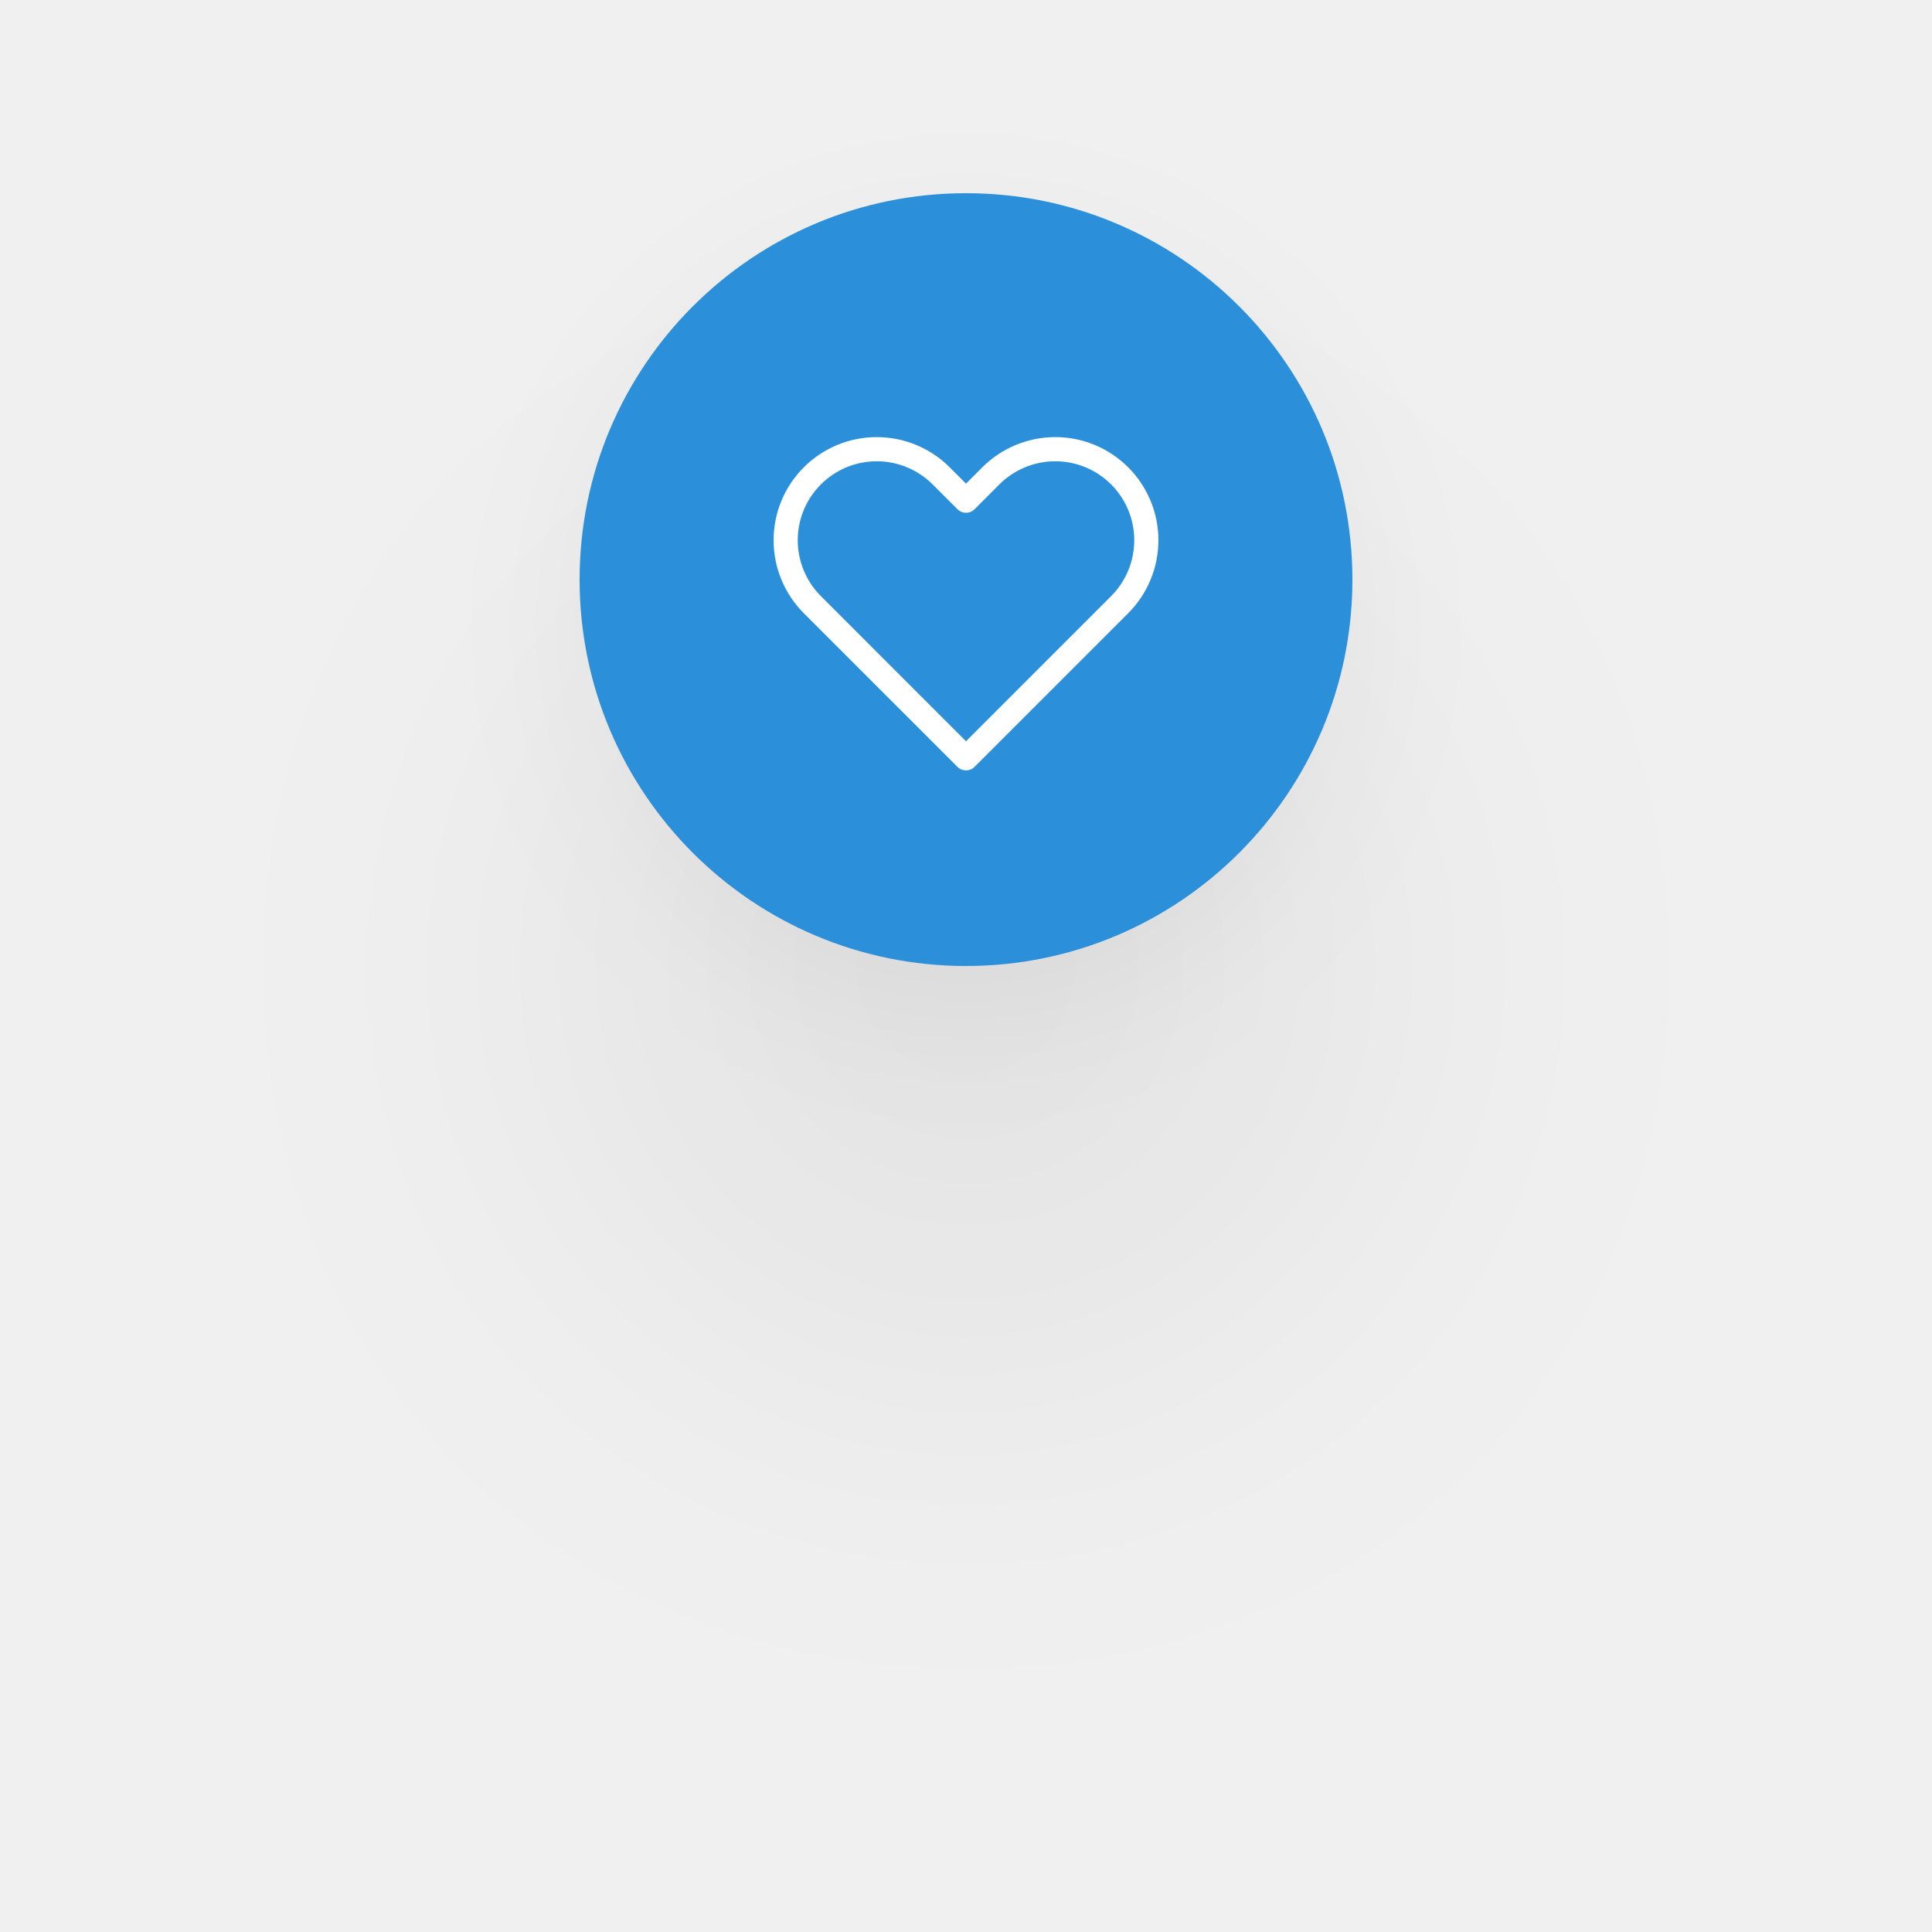
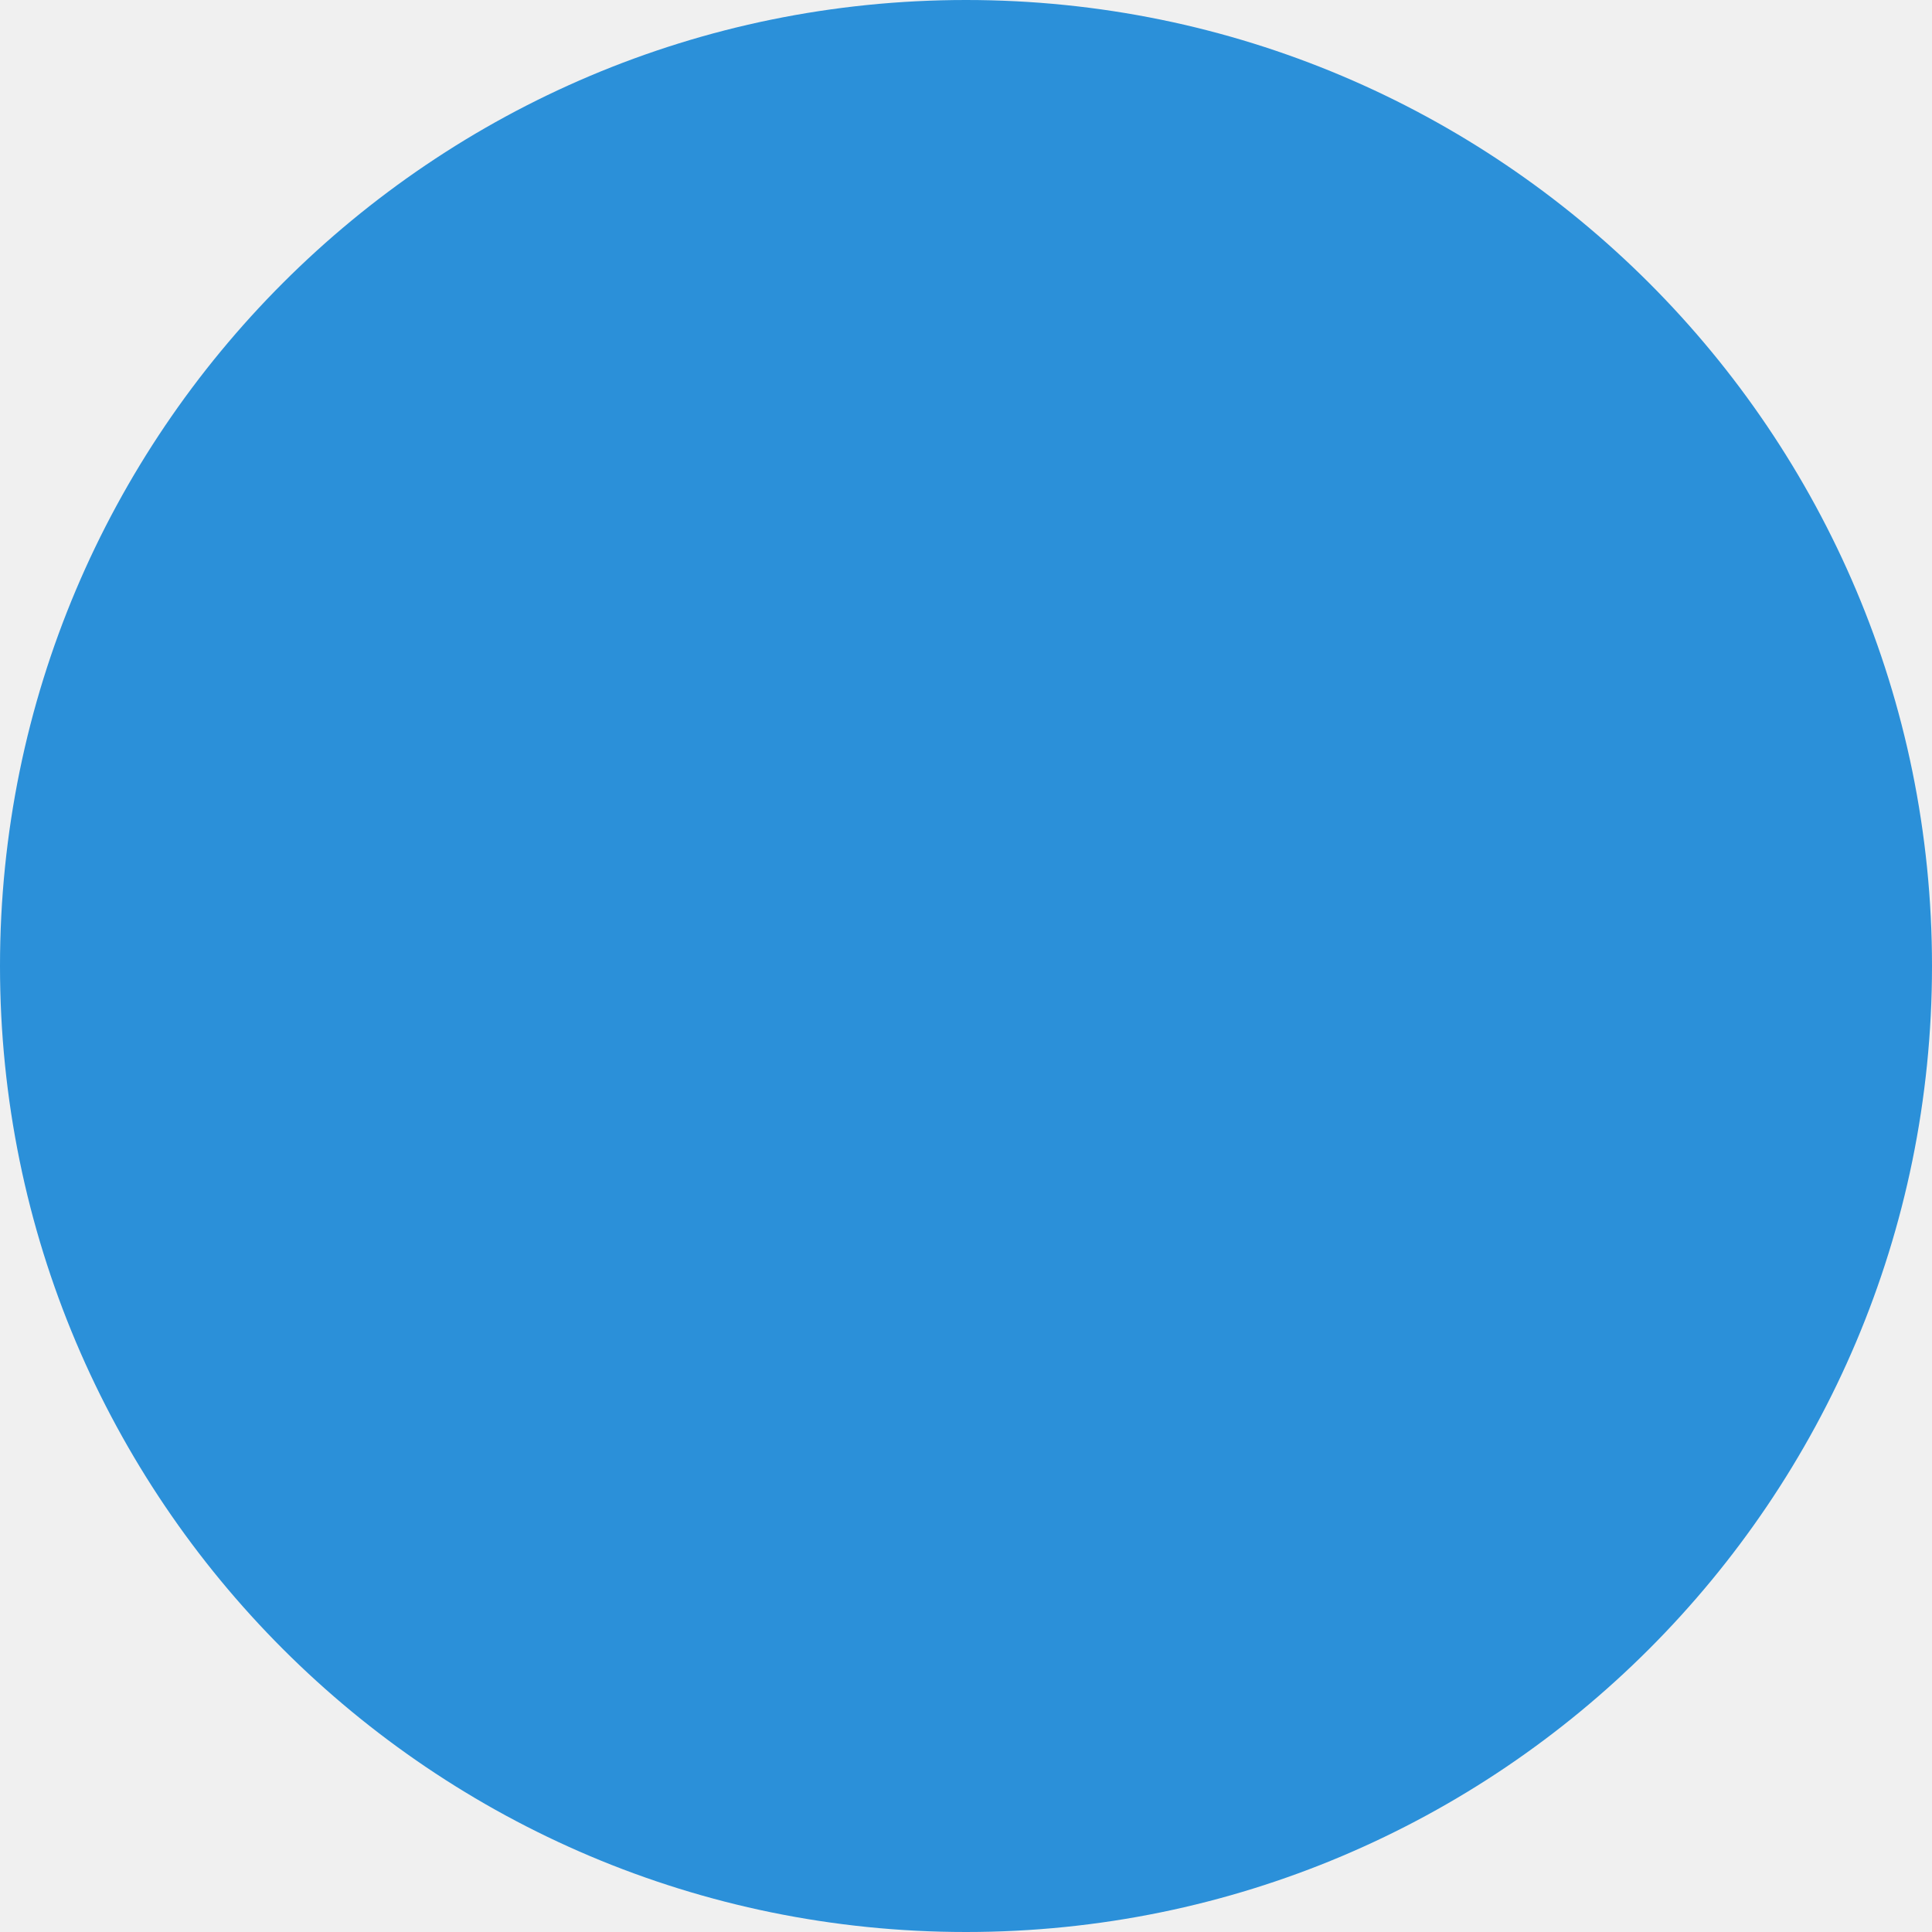
- <svg xmlns="http://www.w3.org/2000/svg" width="80" height="80" viewBox="0 0 80 80" fill="none">
-   <g filter="url(#filter0_dd)">
-     <circle cx="40" cy="24" r="16" fill="#2B90D9" />
-   </g>
-   <path d="M40 31.4L39.647 31.754C39.842 31.949 40.158 31.949 40.354 31.754L40 31.4ZM33.638 25.038L33.284 25.392L33.284 25.392L33.638 25.038ZM38.971 19.705L38.618 20.058L38.618 20.058L38.971 19.705ZM40 20.733L39.647 21.087C39.842 21.282 40.158 21.282 40.354 21.087L40 20.733ZM41.029 19.705L40.675 19.351L40.675 19.351L41.029 19.705ZM40.354 31.047L33.992 24.684L33.284 25.392L39.647 31.754L40.354 31.047ZM46.009 24.684L39.647 31.047L40.354 31.754L46.716 25.392L46.009 24.684ZM38.618 20.058L39.647 21.087L40.354 20.38L39.325 19.351L38.618 20.058ZM40.354 21.087L41.382 20.058L40.675 19.351L39.647 20.38L40.354 21.087ZM43.695 18.1C42.563 18.1 41.476 18.55 40.675 19.351L41.382 20.058C41.996 19.445 42.828 19.1 43.695 19.1V18.1ZM46.967 22.371C46.967 23.239 46.622 24.071 46.009 24.684L46.716 25.392C47.517 24.59 47.967 23.504 47.967 22.371H46.967ZM47.967 22.371C47.967 20.012 46.054 18.1 43.695 18.1V19.1C45.502 19.1 46.967 20.565 46.967 22.371H47.967ZM36.305 19.1C37.172 19.1 38.004 19.445 38.618 20.058L39.325 19.351C38.524 18.55 37.437 18.1 36.305 18.1V19.1ZM33.033 22.371C33.033 20.565 34.498 19.1 36.305 19.1V18.1C33.946 18.1 32.033 20.012 32.033 22.371H33.033ZM33.992 24.684C33.378 24.071 33.033 23.239 33.033 22.371H32.033C32.033 23.504 32.483 24.59 33.284 25.392L33.992 24.684Z" fill="white" />
-   <defs>
-     <filter id="filter0_dd" x="0" y="0" width="80" height="80" filterUnits="userSpaceOnUse" color-interpolation-filters="sRGB">
-       <feFlood flood-opacity="0" result="BackgroundImageFix" />
-       <feColorMatrix in="SourceAlpha" type="matrix" values="0 0 0 0 0 0 0 0 0 0 0 0 0 0 0 0 0 0 127 0" />
-       <feOffset dy="2" />
-       <feGaussianBlur stdDeviation="3" />
-       <feColorMatrix type="matrix" values="0 0 0 0 0 0 0 0 0 0 0 0 0 0 0 0 0 0 0.04 0" />
-       <feBlend mode="normal" in2="BackgroundImageFix" result="effect1_dropShadow" />
-       <feColorMatrix in="SourceAlpha" type="matrix" values="0 0 0 0 0 0 0 0 0 0 0 0 0 0 0 0 0 0 127 0" />
-       <feOffset dy="16" />
-       <feGaussianBlur stdDeviation="12" />
-       <feColorMatrix type="matrix" values="0 0 0 0 0 0 0 0 0 0 0 0 0 0 0 0 0 0 0.06 0" />
-       <feBlend mode="normal" in2="effect1_dropShadow" result="effect2_dropShadow" />
-       <feBlend mode="normal" in="SourceGraphic" in2="effect2_dropShadow" result="shape" />
-     </filter>
-   </defs>
+ <svg xmlns="http://www.w3.org/2000/svg" width="32" height="32" viewBox="0 0 32 32" fill="none">
+   <circle cx="16" cy="16" r="16" fill="#2B90D9" />
</svg>
